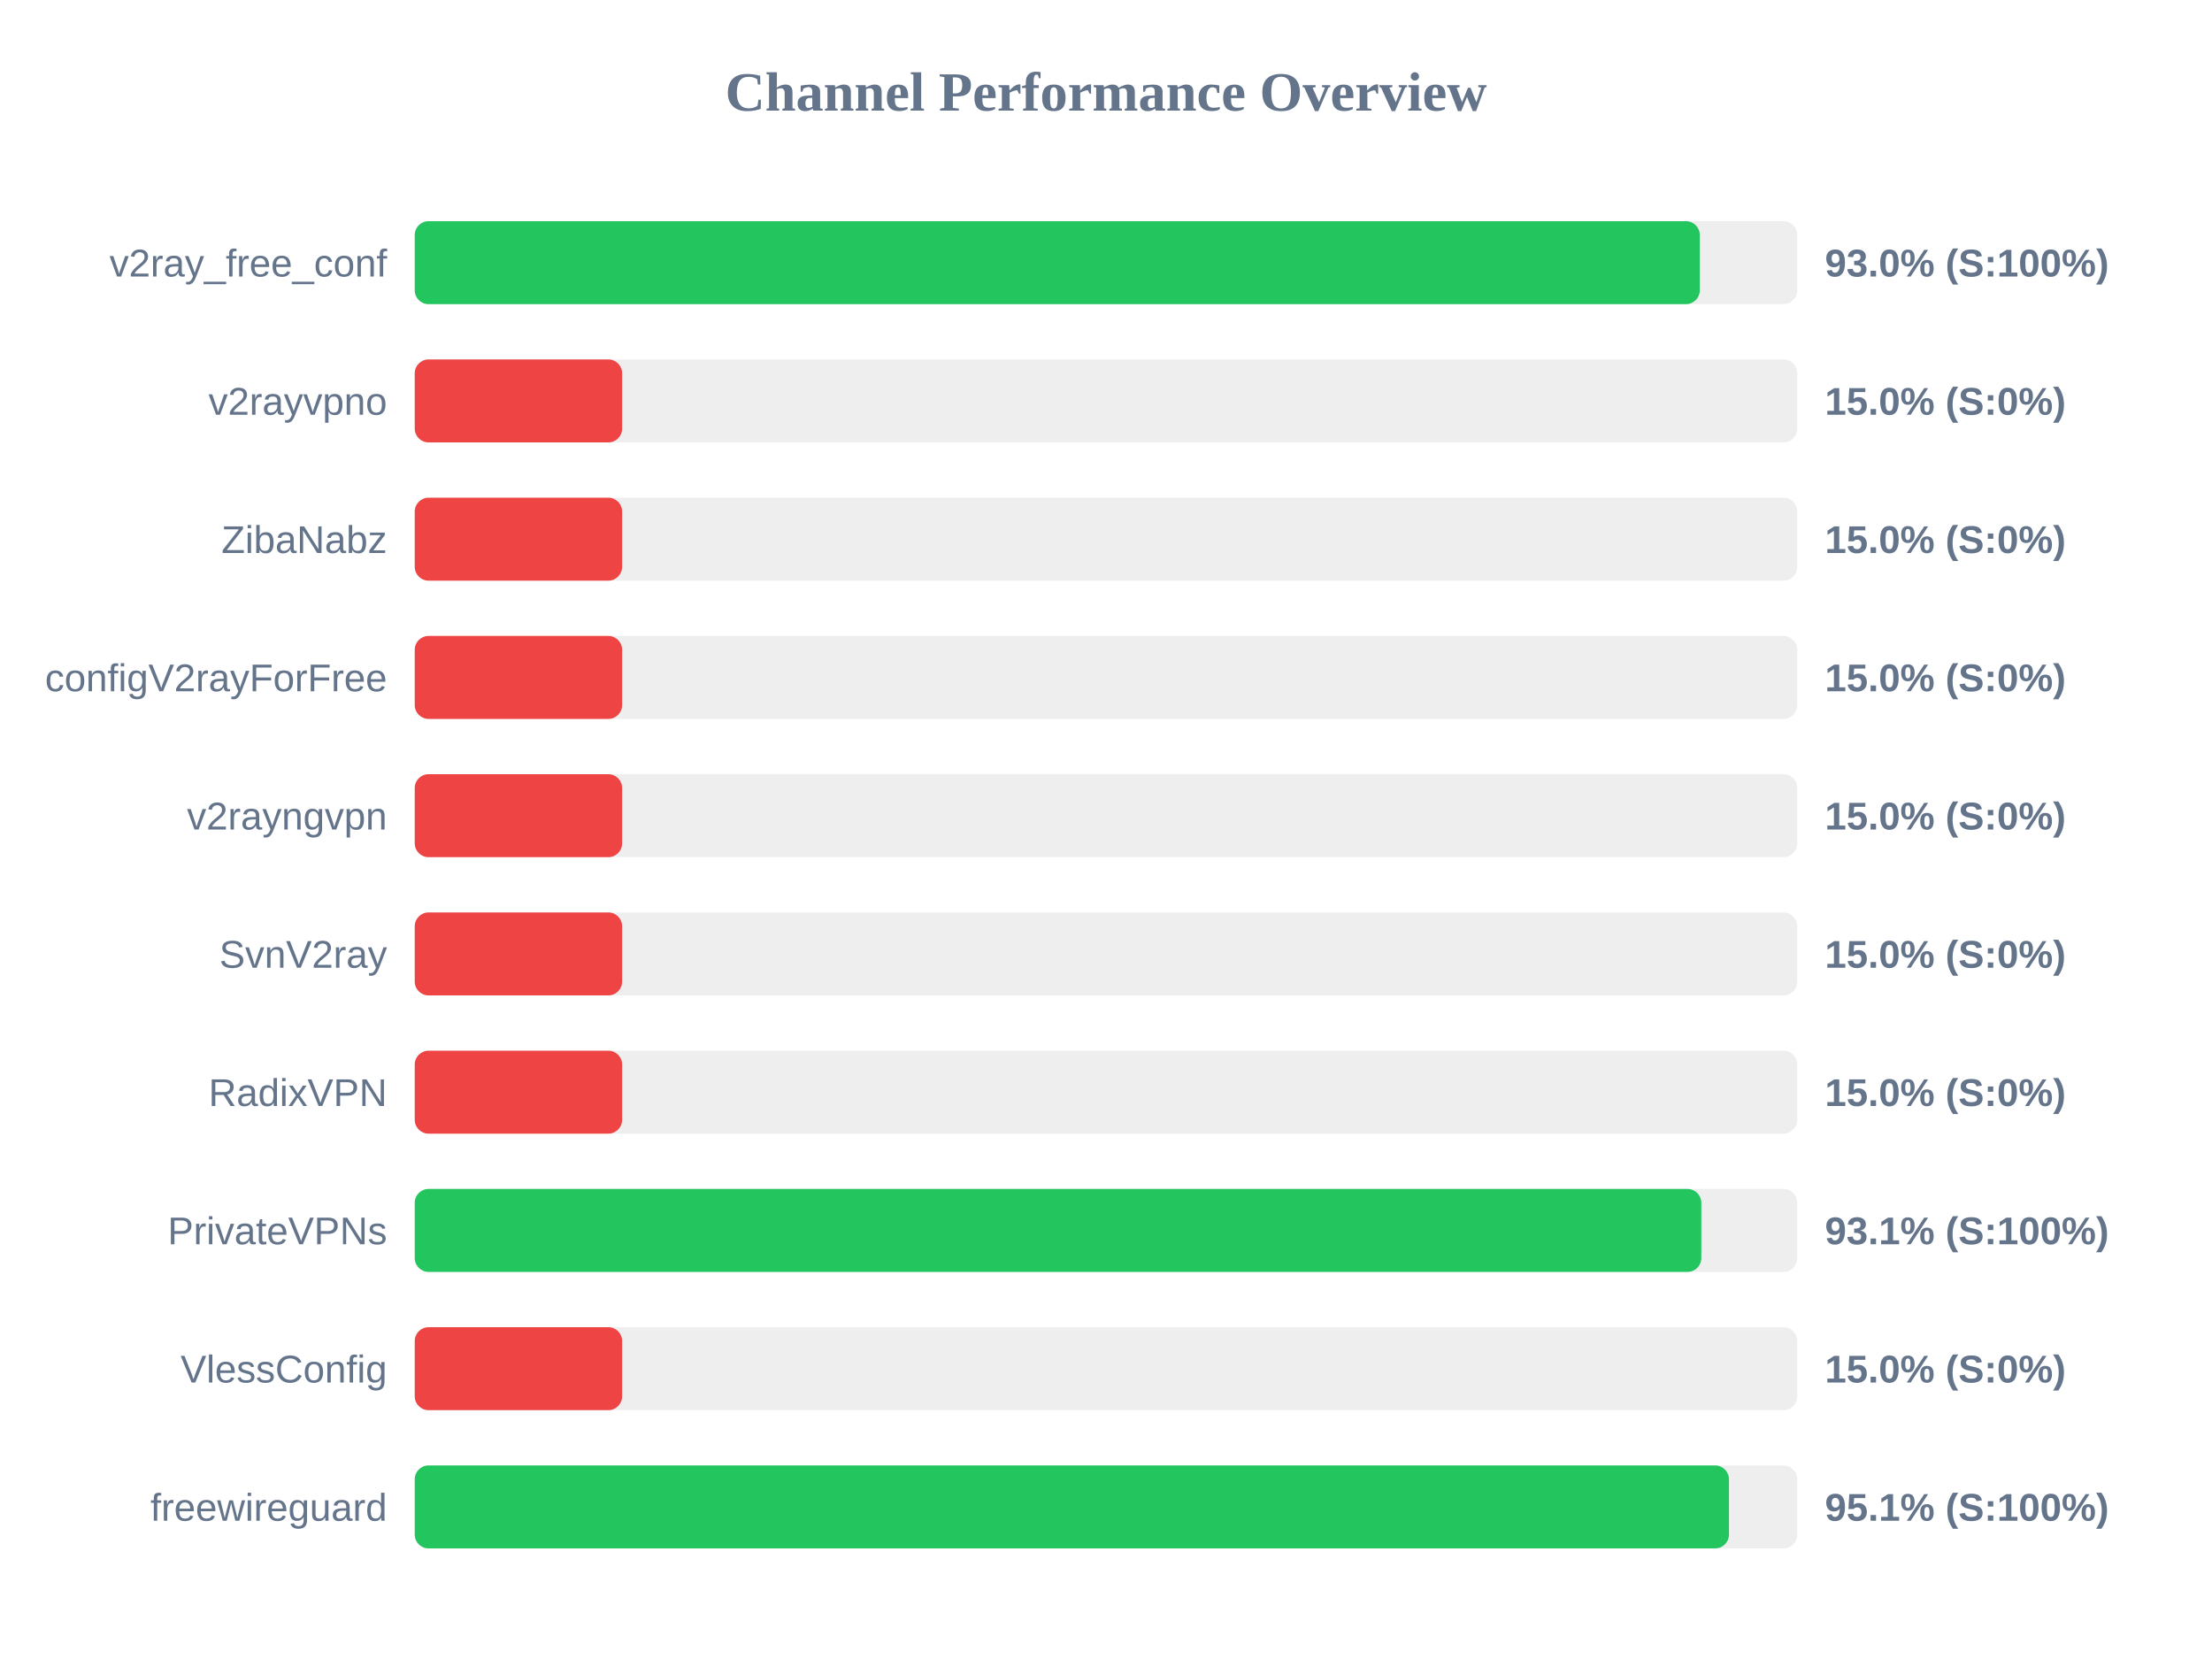
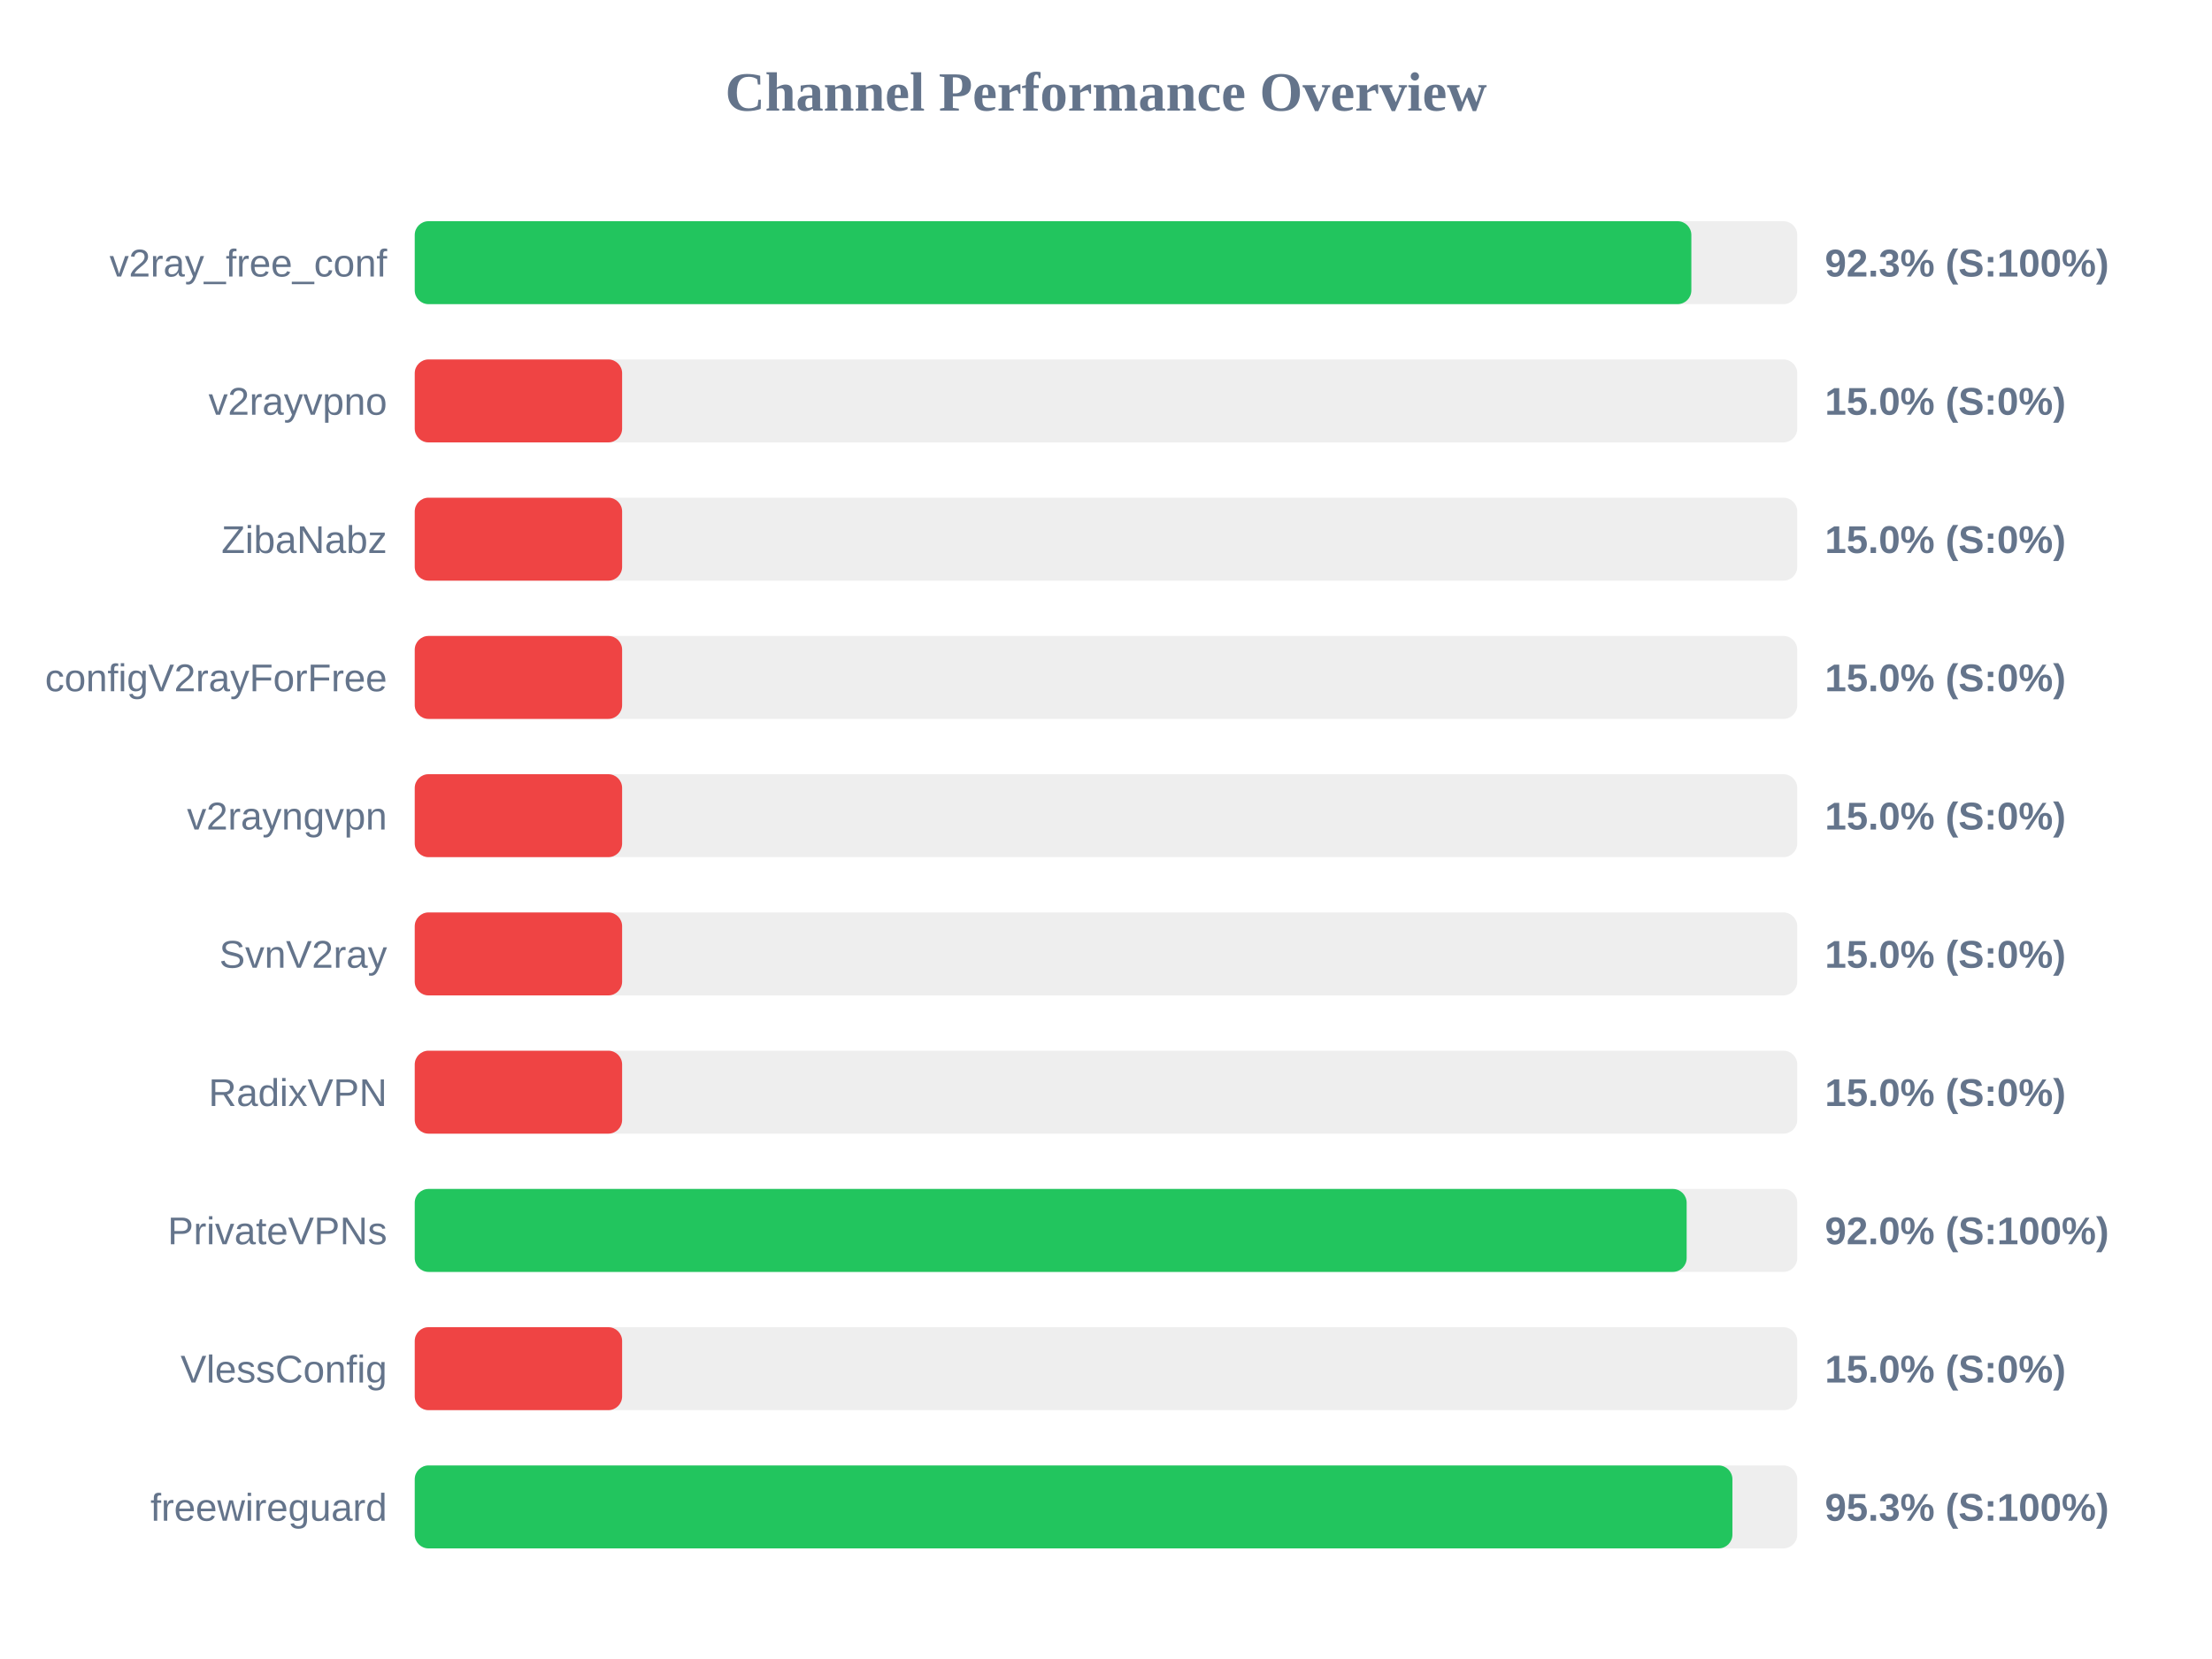
<svg xmlns="http://www.w3.org/2000/svg" width="800" height="600" version="1.1">
  <style>
        .row { font: 14px Arial; fill: #64748b; }
        .score { font: bold 14px Arial; fill: #64748b; }
    </style>
  <text x="400" y="40" text-anchor="middle" font-size="20px" font-weight="bold" fill="#64748b">Channel Performance Overview</text>
  <rect x="150" y="80" width="500" height="30" fill="#eee" rx="5" />
-   <rect x="150" y="80" width="464.75" height="30" fill="#22c55e" rx="5" />
+   <rect x="150" y="80" width="461.7" height="30" fill="#22c55e" rx="5" />
  <text x="140" y="100" text-anchor="end" class="row">v2ray_free_conf</text>
-   <text x="660" y="100" text-anchor="start" class="score">93.0% (S:100%)</text>
+   <text x="660" y="100" text-anchor="start" class="score">92.3% (S:100%)</text>
  <rect x="150" y="130" width="500" height="30" fill="#eee" rx="5" />
  <rect x="150" y="130" width="75.0" height="30" fill="#ef4444" rx="5" />
  <text x="140" y="150" text-anchor="end" class="row">v2rayvpno</text>
  <text x="660" y="150" text-anchor="start" class="score">15.0% (S:0%)</text>
  <rect x="150" y="180" width="500" height="30" fill="#eee" rx="5" />
  <rect x="150" y="180" width="75.0" height="30" fill="#ef4444" rx="5" />
  <text x="140" y="200" text-anchor="end" class="row">ZibaNabz</text>
  <text x="660" y="200" text-anchor="start" class="score">15.0% (S:0%)</text>
  <rect x="150" y="230" width="500" height="30" fill="#eee" rx="5" />
  <rect x="150" y="230" width="75.0" height="30" fill="#ef4444" rx="5" />
  <text x="140" y="250" text-anchor="end" class="row">configV2rayForFree</text>
  <text x="660" y="250" text-anchor="start" class="score">15.0% (S:0%)</text>
  <rect x="150" y="280" width="500" height="30" fill="#eee" rx="5" />
  <rect x="150" y="280" width="75.0" height="30" fill="#ef4444" rx="5" />
  <text x="140" y="300" text-anchor="end" class="row">v2rayngvpn</text>
  <text x="660" y="300" text-anchor="start" class="score">15.0% (S:0%)</text>
  <rect x="150" y="330" width="500" height="30" fill="#eee" rx="5" />
  <rect x="150" y="330" width="75.0" height="30" fill="#ef4444" rx="5" />
  <text x="140" y="350" text-anchor="end" class="row">SvnV2ray</text>
  <text x="660" y="350" text-anchor="start" class="score">15.0% (S:0%)</text>
  <rect x="150" y="380" width="500" height="30" fill="#eee" rx="5" />
  <rect x="150" y="380" width="75.0" height="30" fill="#ef4444" rx="5" />
  <text x="140" y="400" text-anchor="end" class="row">RadixVPN</text>
  <text x="660" y="400" text-anchor="start" class="score">15.0% (S:0%)</text>
  <rect x="150" y="430" width="500" height="30" fill="#eee" rx="5" />
-   <rect x="150" y="430" width="465.3" height="30" fill="#22c55e" rx="5" />
+   <rect x="150" y="430" width="460.0" height="30" fill="#22c55e" rx="5" />
  <text x="140" y="450" text-anchor="end" class="row">PrivateVPNs</text>
-   <text x="660" y="450" text-anchor="start" class="score">93.1% (S:100%)</text>
+   <text x="660" y="450" text-anchor="start" class="score">92.0% (S:100%)</text>
  <rect x="150" y="480" width="500" height="30" fill="#eee" rx="5" />
  <rect x="150" y="480" width="75.0" height="30" fill="#ef4444" rx="5" />
  <text x="140" y="500" text-anchor="end" class="row">VlessConfig</text>
  <text x="660" y="500" text-anchor="start" class="score">15.0% (S:0%)</text>
  <rect x="150" y="530" width="500" height="30" fill="#eee" rx="5" />
-   <rect x="150" y="530" width="475.3" height="30" fill="#22c55e" rx="5" />
+   <rect x="150" y="530" width="476.55" height="30" fill="#22c55e" rx="5" />
  <text x="140" y="550" text-anchor="end" class="row">freewireguard</text>
-   <text x="660" y="550" text-anchor="start" class="score">95.1% (S:100%)</text>
+   <text x="660" y="550" text-anchor="start" class="score">95.3% (S:100%)</text>
</svg>
